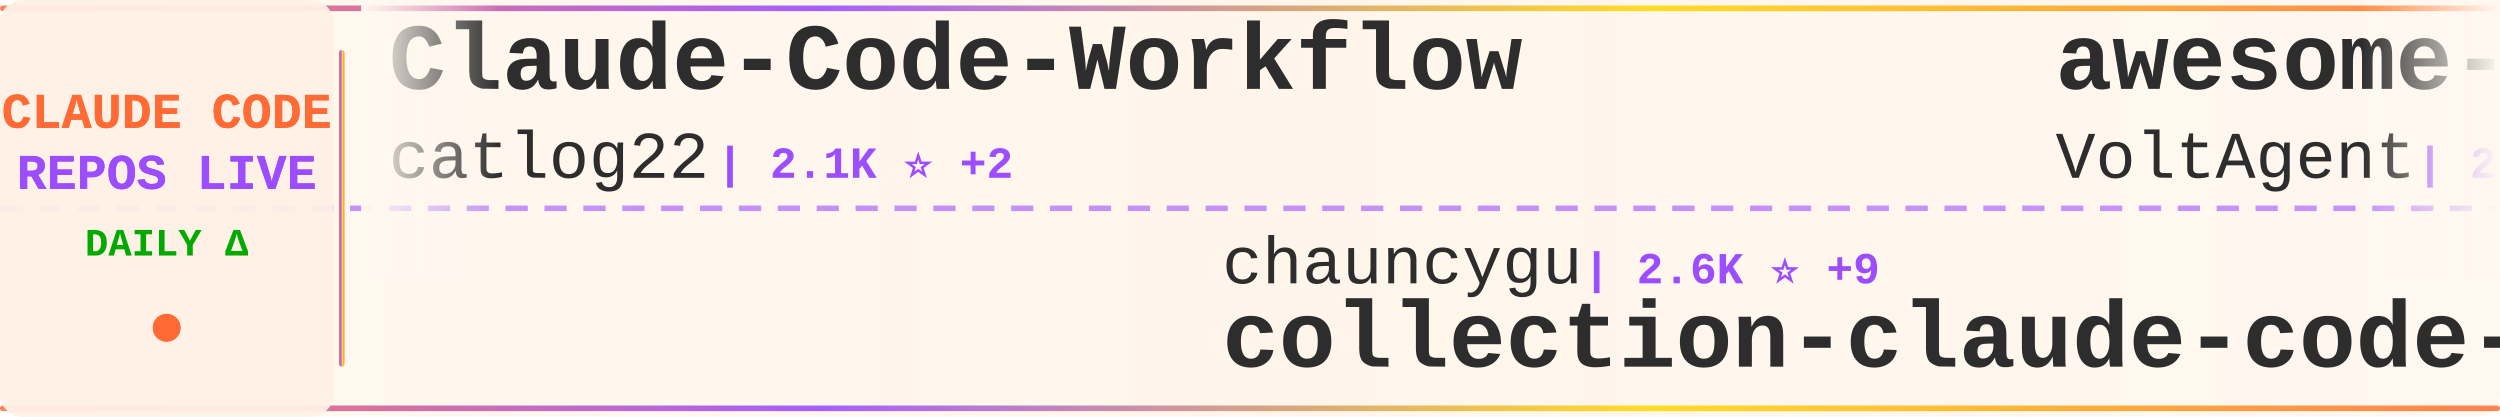
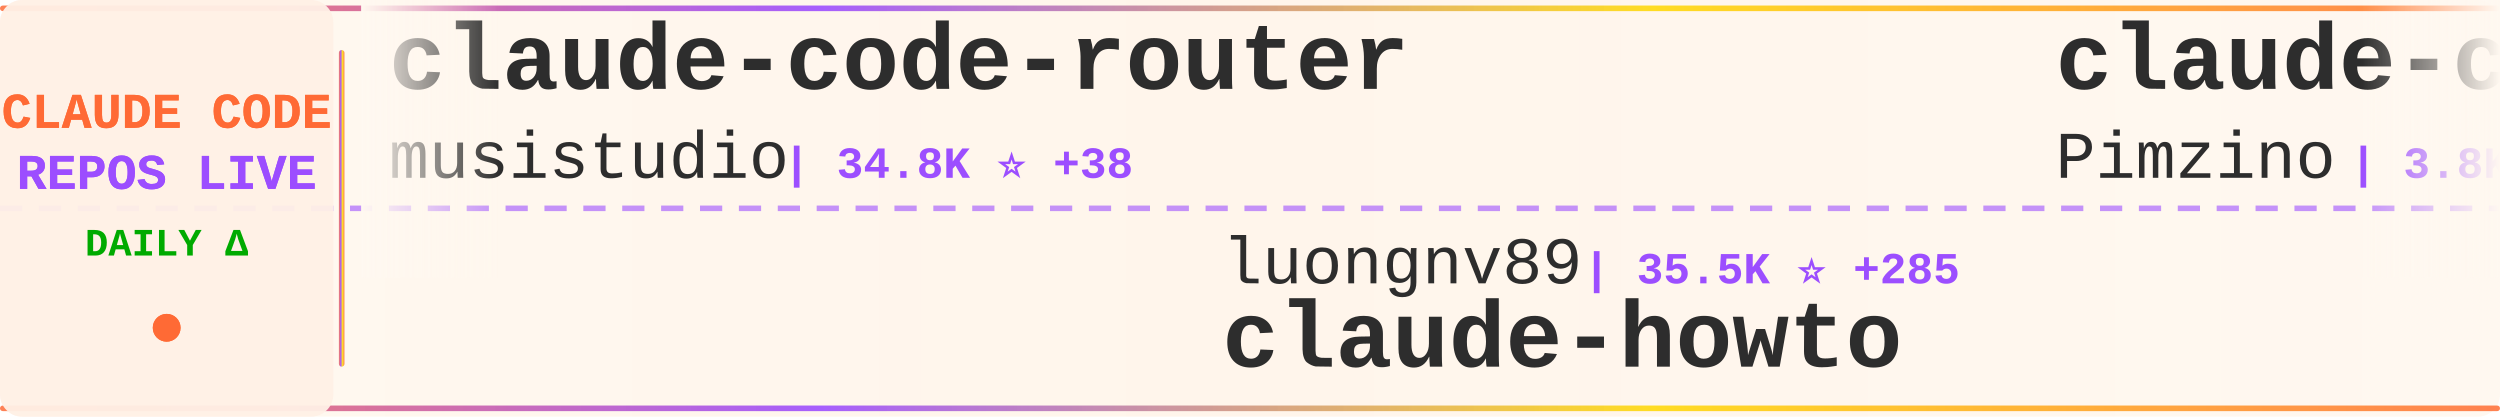
<svg xmlns="http://www.w3.org/2000/svg" width="900" height="150">
  <defs>
    <linearGradient id="tickerBg" x1="0%" y1="0%" x2="100%" y2="0%">
      <stop offset="0%" style="stop-color:#fff8f0;stop-opacity:0.98" />
      <stop offset="50%" style="stop-color:#fff5eb;stop-opacity:1" />
      <stop offset="100%" style="stop-color:#fff8f0;stop-opacity:0.98" />
    </linearGradient>
    <linearGradient id="borderGrad" x1="0%" y1="0%" x2="100%" y2="0%">
      <stop offset="0%" style="stop-color:#FF6B35;stop-opacity:0.85">
        <animate attributeName="stop-opacity" values="0.85;1;0.85" dur="2s" repeatCount="indefinite" />
      </stop>
      <stop offset="33%" style="stop-color:#9C4EFF;stop-opacity:0.9">
        <animate attributeName="stop-opacity" values="0.9;1;0.9" dur="2.2s" repeatCount="indefinite" />
      </stop>
      <stop offset="66%" style="stop-color:#FFD700;stop-opacity:0.85">
        <animate attributeName="stop-opacity" values="0.85;1;0.85" dur="1.8s" repeatCount="indefinite" />
      </stop>
      <stop offset="100%" style="stop-color:#FF6B35;stop-opacity:0.85">
        <animate attributeName="stop-opacity" values="0.85;1;0.85" dur="2s" repeatCount="indefinite" />
      </stop>
    </linearGradient>
    <filter id="textGlow">
      <feGaussianBlur stdDeviation="0.15" result="coloredBlur" />
      <feMerge>
        <feMergeNode in="coloredBlur" />
        <feMergeNode in="SourceGraphic" />
      </feMerge>
    </filter>
    <filter id="metricGlow">
      <feGaussianBlur stdDeviation="0.2" result="coloredBlur" />
      <feMerge>
        <feMergeNode in="coloredBlur" />
        <feMergeNode in="SourceGraphic" />
      </feMerge>
    </filter>
    <linearGradient id="leftFade" x1="0%" y1="0%" x2="100%" y2="0%">
      <stop offset="0%" style="stop-color:#fff8f0;stop-opacity:1" />
      <stop offset="100%" style="stop-color:#fff8f0;stop-opacity:0" />
    </linearGradient>
    <linearGradient id="rightFade" x1="0%" y1="0%" x2="100%" y2="0%">
      <stop offset="0%" style="stop-color:#fff8f0;stop-opacity:0" />
      <stop offset="100%" style="stop-color:#fff8f0;stop-opacity:1" />
    </linearGradient>
  </defs>
  <rect width="900" height="150" fill="url(#tickerBg)" rx="8" />
  <rect x="0" y="2" width="900" height="2" fill="url(#borderGrad)" rx="1" />
  <rect x="0" y="146" width="900" height="2" fill="url(#borderGrad)" rx="1" />
  <line x1="0" y1="75" x2="900" y2="75" stroke="#9C4EFF" stroke-width="2" stroke-dasharray="8 6" opacity="0.6" />
  <rect x="0" y="0" width="120" height="150" fill="#fff0e6" opacity="0.95" rx="8" />
  <text x="60" y="46" font-family="'Courier New', monospace" font-size="18" font-weight="bold" fill="#FF6B35" text-anchor="middle" filter="url(#textGlow)">
    CLAUDE CODE
  </text>
  <text x="60" y="68" font-family="'Courier New', monospace" font-size="18" font-weight="bold" fill="#9C4EFF" text-anchor="middle" filter="url(#textGlow)">
    REPOS LIVE
  </text>
  <text x="60" y="92" font-family="'Courier New', monospace" font-size="14" font-weight="bold" fill="#00aa00" text-anchor="middle">
    DAILY Δ
  </text>
  <circle cx="60" cy="118" r="5" fill="#FF6B35" filter="url(#metricGlow)">
    <animate attributeName="r" values="4;6;4" dur="1.5s" repeatCount="indefinite" />
    <animate attributeName="opacity" values="0.6;1;0.6" dur="1.5s" repeatCount="indefinite" />
  </circle>
  <rect x="122" y="18" width="2" height="114" fill="url(#borderGrad)" rx="1" />
  <clipPath id="tickerClip">
    <rect x="130" y="0" width="770" height="150" />
  </clipPath>
  <g clip-path="url(#tickerClip)">
    <g id="tickerItems">
      <animateTransform attributeName="transform" attributeType="XML" type="translate" from="0 0" to="-3000 0" dur="54s" repeatCount="indefinite" />
      <g transform="translate(0, 0)">
-         <text x="140" y="32" font-family="'Courier New', monospace" font-size="34" font-weight="bold" fill="#2d2d2d">Claude-Code-Workflow</text>
-         <text x="140" y="64" font-family="'Courier New', monospace" font-size="24" font-weight="normal" fill="#2d2d2d" opacity="1.0">catlog22</text>
-         <text x="258" y="64" font-family="'Courier New', monospace" font-size="16" font-weight="bold" fill="#9C4EFF"> | 2.1K ⭐ +2</text>
+         <text x="140" y="32" font-family="'Courier New', monospace" font-size="34" font-weight="bold" fill="#2d2d2d">claude-code-router</text>
+         <text x="140" y="64" font-family="'Courier New', monospace" font-size="24" font-weight="normal" fill="#2d2d2d" opacity="1.0">musistudio</text>
+         <text x="282" y="64" font-family="'Courier New', monospace" font-size="16" font-weight="bold" fill="#9C4EFF"> | 34.8K ⭐ +38</text>
      </g>
      <g transform="translate(300, 0)">
-         <text x="140" y="102" font-family="'Courier New', monospace" font-size="24" font-weight="normal" fill="#2d2d2d" opacity="1.0">chauncygu</text>
-         <text x="270" y="102" font-family="'Courier New', monospace" font-size="16" font-weight="bold" fill="#9C4EFF"> | 2.6K ⭐ +9</text>
-         <text x="140" y="132" font-family="'Courier New', monospace" font-size="34" font-weight="bold" fill="#2d2d2d">collection-claude-code-s...</text>
+         <text x="140" y="102" font-family="'Courier New', monospace" font-size="24" font-weight="normal" fill="#2d2d2d" opacity="1.0">luongnv89</text>
+         <text x="270" y="102" font-family="'Courier New', monospace" font-size="16" font-weight="bold" fill="#9C4EFF"> | 35.5K ⭐ +285</text>
+         <text x="140" y="132" font-family="'Courier New', monospace" font-size="34" font-weight="bold" fill="#2d2d2d">claude-howto</text>
      </g>
      <g transform="translate(600, 0)">
-         <text x="140" y="32" font-family="'Courier New', monospace" font-size="34" font-weight="bold" fill="#2d2d2d">awesome-claude-code-suba...</text>
-         <text x="140" y="64" font-family="'Courier New', monospace" font-size="24" font-weight="normal" fill="#2d2d2d" opacity="1.0">VoltAgent</text>
-         <text x="270" y="64" font-family="'Courier New', monospace" font-size="16" font-weight="bold" fill="#9C4EFF"> | 21.4K ⭐ +52</text>
+         <text x="140" y="32" font-family="'Courier New', monospace" font-size="34" font-weight="bold" fill="#2d2d2d">claude-code-spec-workflo...</text>
+         <text x="140" y="64" font-family="'Courier New', monospace" font-size="24" font-weight="normal" fill="#2d2d2d" opacity="1.0">Pimzino</text>
+         <text x="246" y="64" font-family="'Courier New', monospace" font-size="16" font-weight="bold" fill="#9C4EFF"> | 3.8K ⭐ +2</text>
      </g>
      <g transform="translate(900, 0)">
-         <text x="140" y="102" font-family="'Courier New', monospace" font-size="24" font-weight="normal" fill="#2d2d2d" opacity="1.0">oboard</text>
-         <text x="234" y="102" font-family="'Courier New', monospace" font-size="16" font-weight="bold" fill="#9C4EFF"> | 3.2K ⭐ +4</text>
-         <text x="140" y="132" font-family="'Courier New', monospace" font-size="34" font-weight="bold" fill="#2d2d2d">claude-code-rev</text>
+         <text x="140" y="102" font-family="'Courier New', monospace" font-size="24" font-weight="normal" fill="#2d2d2d" opacity="1.0">lorryjovens-hub</text>
+         <text x="342" y="102" font-family="'Courier New', monospace" font-size="16" font-weight="bold" fill="#9C4EFF"> | 1.6K ⭐ +3</text>
+         <text x="140" y="132" font-family="'Courier New', monospace" font-size="34" font-weight="bold" fill="#2d2d2d">claude-code-rust</text>
      </g>
      <g transform="translate(1200, 0)">
-         <text x="140" y="32" font-family="'Courier New', monospace" font-size="34" font-weight="bold" fill="#2d2d2d">claude-code-my-workflow</text>
-         <text x="140" y="64" font-family="'Courier New', monospace" font-size="24" font-weight="normal" fill="#2d2d2d" opacity="1.0">pedrohcgs</text>
-         <text x="270" y="64" font-family="'Courier New', monospace" font-size="16" font-weight="bold" fill="#9C4EFF"> | 1.2K ⭐ +5</text>
+         <text x="140" y="32" font-family="'Courier New', monospace" font-size="34" font-weight="bold" fill="#2d2d2d">pi-vs-claude-code</text>
+         <text x="140" y="64" font-family="'Courier New', monospace" font-size="24" font-weight="normal" fill="#2d2d2d" opacity="1.0">disler</text>
+         <text x="234" y="64" font-family="'Courier New', monospace" font-size="16" font-weight="bold" fill="#9C4EFF"> | 1.3K ⭐ +5</text>
      </g>
      <g transform="translate(1500, 0)">
-         <text x="140" y="102" font-family="'Courier New', monospace" font-size="24" font-weight="normal" fill="#2d2d2d" opacity="1.0">Pimzino</text>
-         <text x="246" y="102" font-family="'Courier New', monospace" font-size="16" font-weight="bold" fill="#9C4EFF"> | 3.8K ⭐ +1</text>
-         <text x="140" y="132" font-family="'Courier New', monospace" font-size="34" font-weight="bold" fill="#2d2d2d">claude-code-spec-workflo...</text>
+         <text x="140" y="102" font-family="'Courier New', monospace" font-size="24" font-weight="normal" fill="#2d2d2d" opacity="1.0">kodu-ai</text>
+         <text x="246" y="102" font-family="'Courier New', monospace" font-size="16" font-weight="bold" fill="#9C4EFF"> | 5.3K ⭐</text>
+         <text x="140" y="132" font-family="'Courier New', monospace" font-size="34" font-weight="bold" fill="#2d2d2d">claude-coder</text>
      </g>
      <g transform="translate(1800, 0)">
-         <text x="140" y="32" font-family="'Courier New', monospace" font-size="34" font-weight="bold" fill="#2d2d2d">claude-code-source-code-...</text>
-         <text x="140" y="64" font-family="'Courier New', monospace" font-size="24" font-weight="normal" fill="#2d2d2d" opacity="1.0">ghuntley</text>
-         <text x="258" y="64" font-family="'Courier New', monospace" font-size="16" font-weight="bold" fill="#9C4EFF"> | 980 ⭐</text>
+         <text x="140" y="32" font-family="'Courier New', monospace" font-size="34" font-weight="bold" fill="#2d2d2d">my-claude-code-setup</text>
+         <text x="140" y="64" font-family="'Courier New', monospace" font-size="24" font-weight="normal" fill="#2d2d2d" opacity="1.0">centminmod</text>
+         <text x="282" y="64" font-family="'Courier New', monospace" font-size="16" font-weight="bold" fill="#9C4EFF"> | 2.4K ⭐ +3</text>
      </g>
      <g transform="translate(2100, 0)">
-         <text x="140" y="102" font-family="'Courier New', monospace" font-size="24" font-weight="normal" fill="#2d2d2d" opacity="1.0">guanshan</text>
-         <text x="258" y="102" font-family="'Courier New', monospace" font-size="16" font-weight="bold" fill="#9C4EFF"> | 60 ⭐</text>
-         <text x="140" y="132" font-family="'Courier New', monospace" font-size="34" font-weight="bold" fill="#2d2d2d">ClaudeCode</text>
+         <text x="140" y="102" font-family="'Courier New', monospace" font-size="24" font-weight="normal" fill="#2d2d2d" opacity="1.0">FlorianBruniaux</text>
+         <text x="342" y="102" font-family="'Courier New', monospace" font-size="16" font-weight="bold" fill="#9C4EFF"> | 4.8K ⭐ +32</text>
+         <text x="140" y="132" font-family="'Courier New', monospace" font-size="34" font-weight="bold" fill="#2d2d2d">claude-code-ultimate-gui...</text>
      </g>
      <g transform="translate(2400, 0)">
-         <text x="140" y="32" font-family="'Courier New', monospace" font-size="34" font-weight="bold" fill="#2d2d2d">claude-howto</text>
-         <text x="140" y="64" font-family="'Courier New', monospace" font-size="24" font-weight="normal" fill="#2d2d2d" opacity="1.0">luongnv89</text>
-         <text x="270" y="64" font-family="'Courier New', monospace" font-size="16" font-weight="bold" fill="#9C4EFF"> | 35.4K ⭐ +253</text>
+         <text x="140" y="32" font-family="'Courier New', monospace" font-size="34" font-weight="bold" fill="#2d2d2d">claude-code-hub</text>
+         <text x="140" y="64" font-family="'Courier New', monospace" font-size="24" font-weight="normal" fill="#2d2d2d" opacity="1.0">ding113</text>
+         <text x="246" y="64" font-family="'Courier New', monospace" font-size="16" font-weight="bold" fill="#9C4EFF"> | 3.0K ⭐ +9</text>
      </g>
      <g transform="translate(2700, 0)">
-         <text x="140" y="102" font-family="'Courier New', monospace" font-size="24" font-weight="normal" fill="#2d2d2d" opacity="1.0">nanocoai</text>
-         <text x="258" y="102" font-family="'Courier New', monospace" font-size="16" font-weight="bold" fill="#9C4EFF"> | 29.7K ⭐ +16</text>
-         <text x="140" y="132" font-family="'Courier New', monospace" font-size="34" font-weight="bold" fill="#2d2d2d">nanoclaw</text>
+         <text x="140" y="102" font-family="'Courier New', monospace" font-size="24" font-weight="normal" fill="#2d2d2d" opacity="1.0">feiskyer</text>
+         <text x="258" y="102" font-family="'Courier New', monospace" font-size="16" font-weight="bold" fill="#9C4EFF"> | 1.5K ⭐ +1</text>
+         <text x="140" y="132" font-family="'Courier New', monospace" font-size="34" font-weight="bold" fill="#2d2d2d">claude-code-settings</text>
      </g>
      <g transform="translate(3000, 0)">
-         <text x="140" y="32" font-family="'Courier New', monospace" font-size="34" font-weight="bold" fill="#2d2d2d">Claude-Code-Workflow</text>
-         <text x="140" y="64" font-family="'Courier New', monospace" font-size="24" font-weight="normal" fill="#2d2d2d" opacity="1.0">catlog22</text>
-         <text x="258" y="64" font-family="'Courier New', monospace" font-size="16" font-weight="bold" fill="#9C4EFF"> | 2.1K ⭐ +2</text>
+         <text x="140" y="32" font-family="'Courier New', monospace" font-size="34" font-weight="bold" fill="#2d2d2d">claude-code-router</text>
+         <text x="140" y="64" font-family="'Courier New', monospace" font-size="24" font-weight="normal" fill="#2d2d2d" opacity="1.0">musistudio</text>
+         <text x="282" y="64" font-family="'Courier New', monospace" font-size="16" font-weight="bold" fill="#9C4EFF"> | 34.8K ⭐ +38</text>
      </g>
      <g transform="translate(3300, 0)">
-         <text x="140" y="102" font-family="'Courier New', monospace" font-size="24" font-weight="normal" fill="#2d2d2d" opacity="1.0">chauncygu</text>
-         <text x="270" y="102" font-family="'Courier New', monospace" font-size="16" font-weight="bold" fill="#9C4EFF"> | 2.6K ⭐ +9</text>
-         <text x="140" y="132" font-family="'Courier New', monospace" font-size="34" font-weight="bold" fill="#2d2d2d">collection-claude-code-s...</text>
+         <text x="140" y="102" font-family="'Courier New', monospace" font-size="24" font-weight="normal" fill="#2d2d2d" opacity="1.0">luongnv89</text>
+         <text x="270" y="102" font-family="'Courier New', monospace" font-size="16" font-weight="bold" fill="#9C4EFF"> | 35.5K ⭐ +285</text>
+         <text x="140" y="132" font-family="'Courier New', monospace" font-size="34" font-weight="bold" fill="#2d2d2d">claude-howto</text>
      </g>
      <g transform="translate(3600, 0)">
-         <text x="140" y="32" font-family="'Courier New', monospace" font-size="34" font-weight="bold" fill="#2d2d2d">awesome-claude-code-suba...</text>
-         <text x="140" y="64" font-family="'Courier New', monospace" font-size="24" font-weight="normal" fill="#2d2d2d" opacity="1.0">VoltAgent</text>
-         <text x="270" y="64" font-family="'Courier New', monospace" font-size="16" font-weight="bold" fill="#9C4EFF"> | 21.4K ⭐ +52</text>
+         <text x="140" y="32" font-family="'Courier New', monospace" font-size="34" font-weight="bold" fill="#2d2d2d">claude-code-spec-workflo...</text>
+         <text x="140" y="64" font-family="'Courier New', monospace" font-size="24" font-weight="normal" fill="#2d2d2d" opacity="1.0">Pimzino</text>
+         <text x="246" y="64" font-family="'Courier New', monospace" font-size="16" font-weight="bold" fill="#9C4EFF"> | 3.8K ⭐ +2</text>
      </g>
      <g transform="translate(3900, 0)">
-         <text x="140" y="102" font-family="'Courier New', monospace" font-size="24" font-weight="normal" fill="#2d2d2d" opacity="1.0">oboard</text>
-         <text x="234" y="102" font-family="'Courier New', monospace" font-size="16" font-weight="bold" fill="#9C4EFF"> | 3.2K ⭐ +4</text>
-         <text x="140" y="132" font-family="'Courier New', monospace" font-size="34" font-weight="bold" fill="#2d2d2d">claude-code-rev</text>
+         <text x="140" y="102" font-family="'Courier New', monospace" font-size="24" font-weight="normal" fill="#2d2d2d" opacity="1.0">lorryjovens-hub</text>
+         <text x="342" y="102" font-family="'Courier New', monospace" font-size="16" font-weight="bold" fill="#9C4EFF"> | 1.6K ⭐ +3</text>
+         <text x="140" y="132" font-family="'Courier New', monospace" font-size="34" font-weight="bold" fill="#2d2d2d">claude-code-rust</text>
      </g>
    </g>
  </g>
  <rect x="130" y="0" width="50" height="100" fill="url(#leftFade)" />
  <rect x="850" y="0" width="50" height="100" fill="url(#rightFade)" />
</svg>
